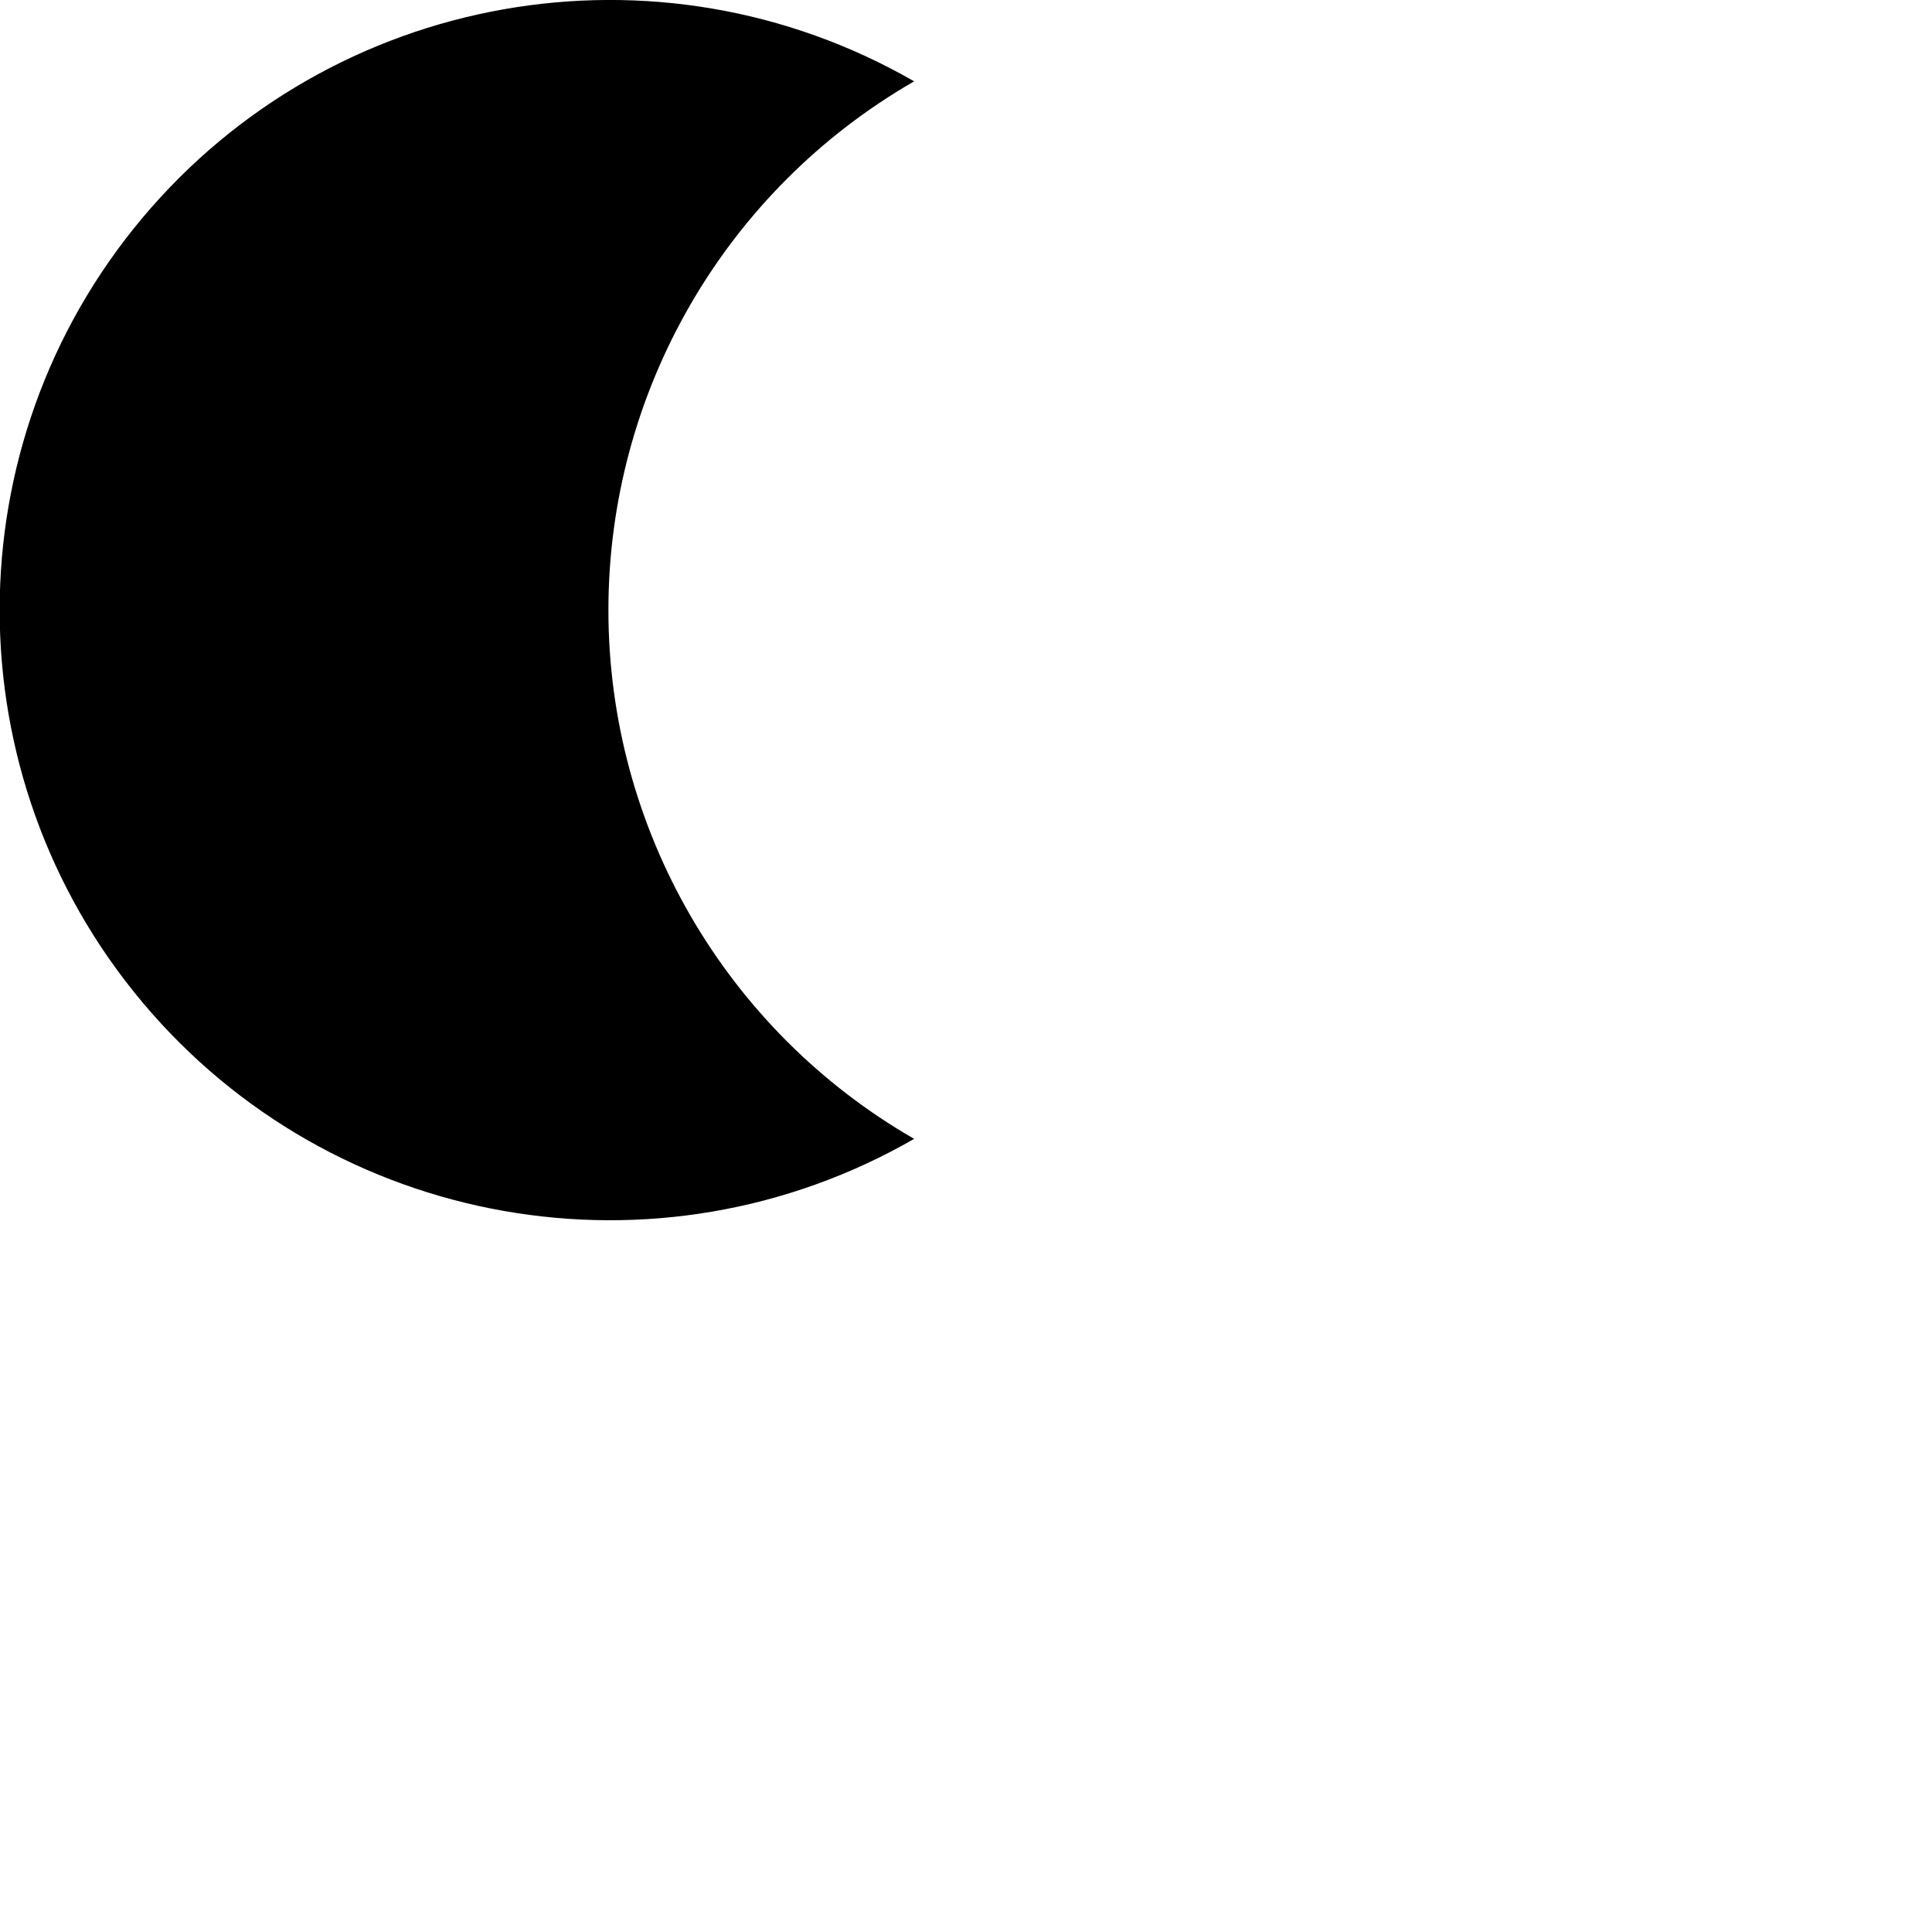
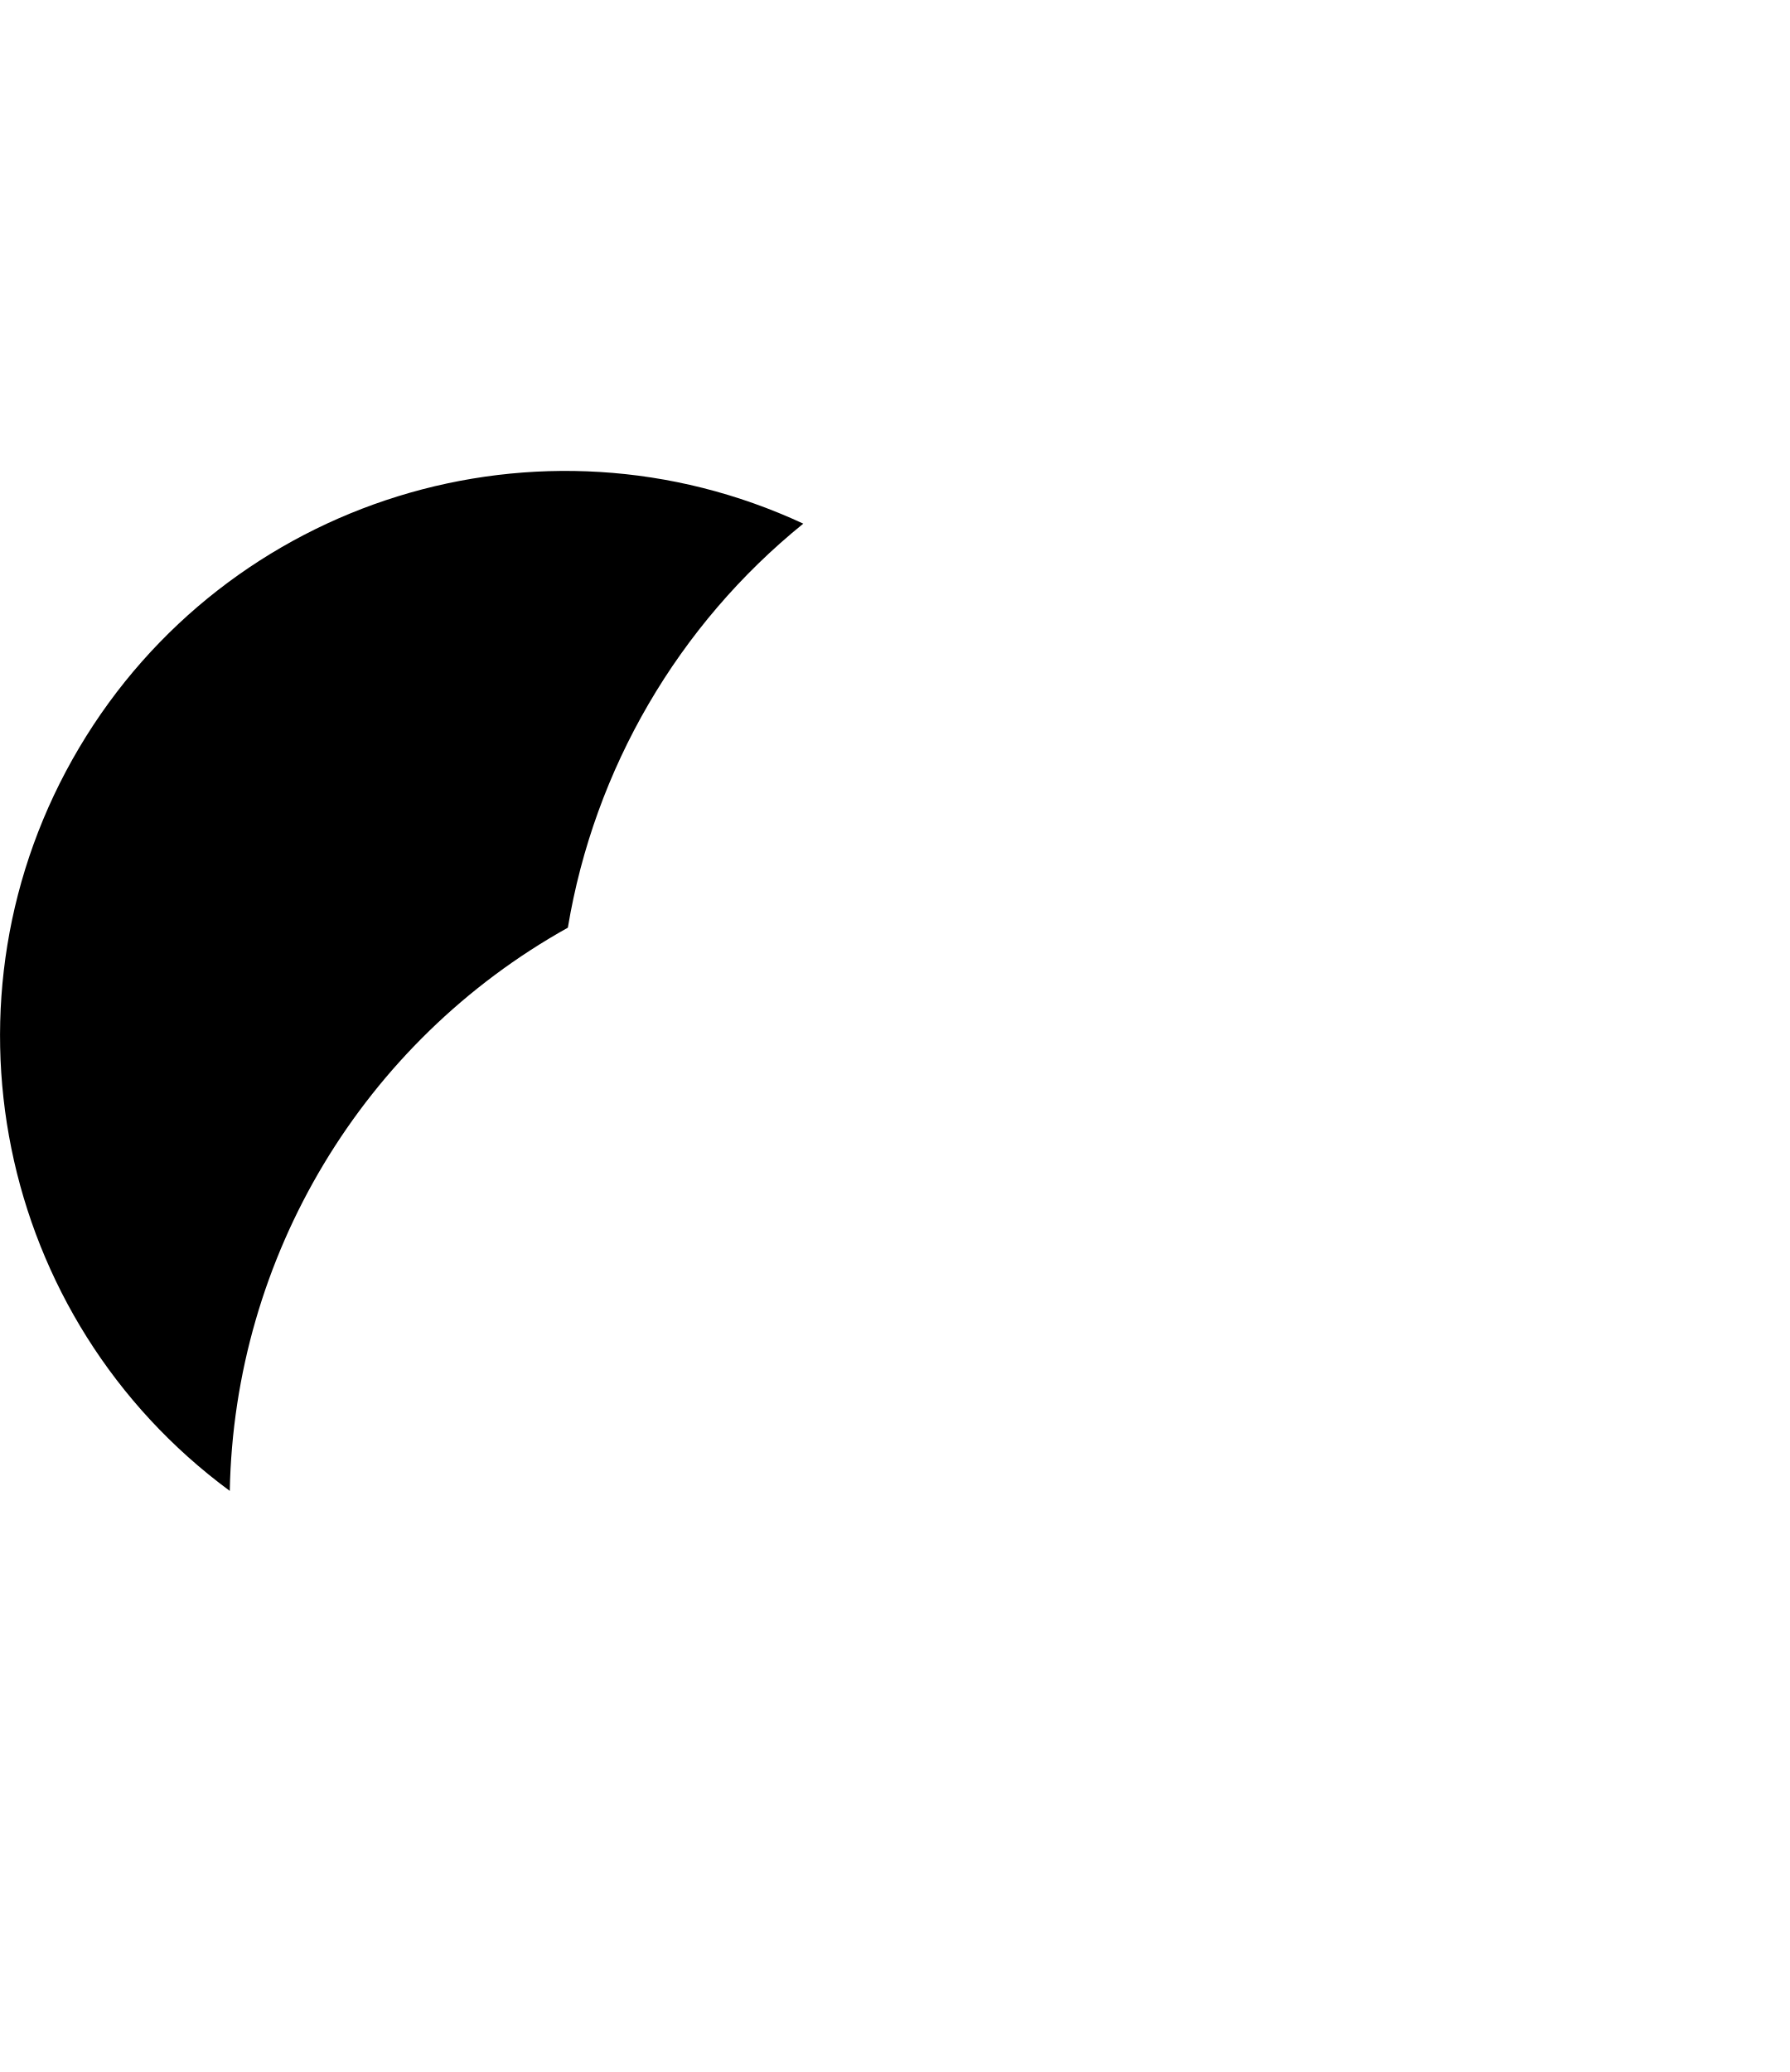
- <svg xmlns="http://www.w3.org/2000/svg" version="1.0" width="19" height="19">
-   <path d="M8.99,0.8 a6 6 0 1 0 0 10.4 a6 6 0 0 1 0 -10.4z" />
+ <svg xmlns="http://www.w3.org/2000/svg" version="1.0" width="19" height="22">
+   <path d="M8.53,5.56 A6,6 0 0 0 2.44,15.83 7,7 0 0 1 6.03,9.85 7,7 0 0 1 8.53,5.56z" />
</svg>
